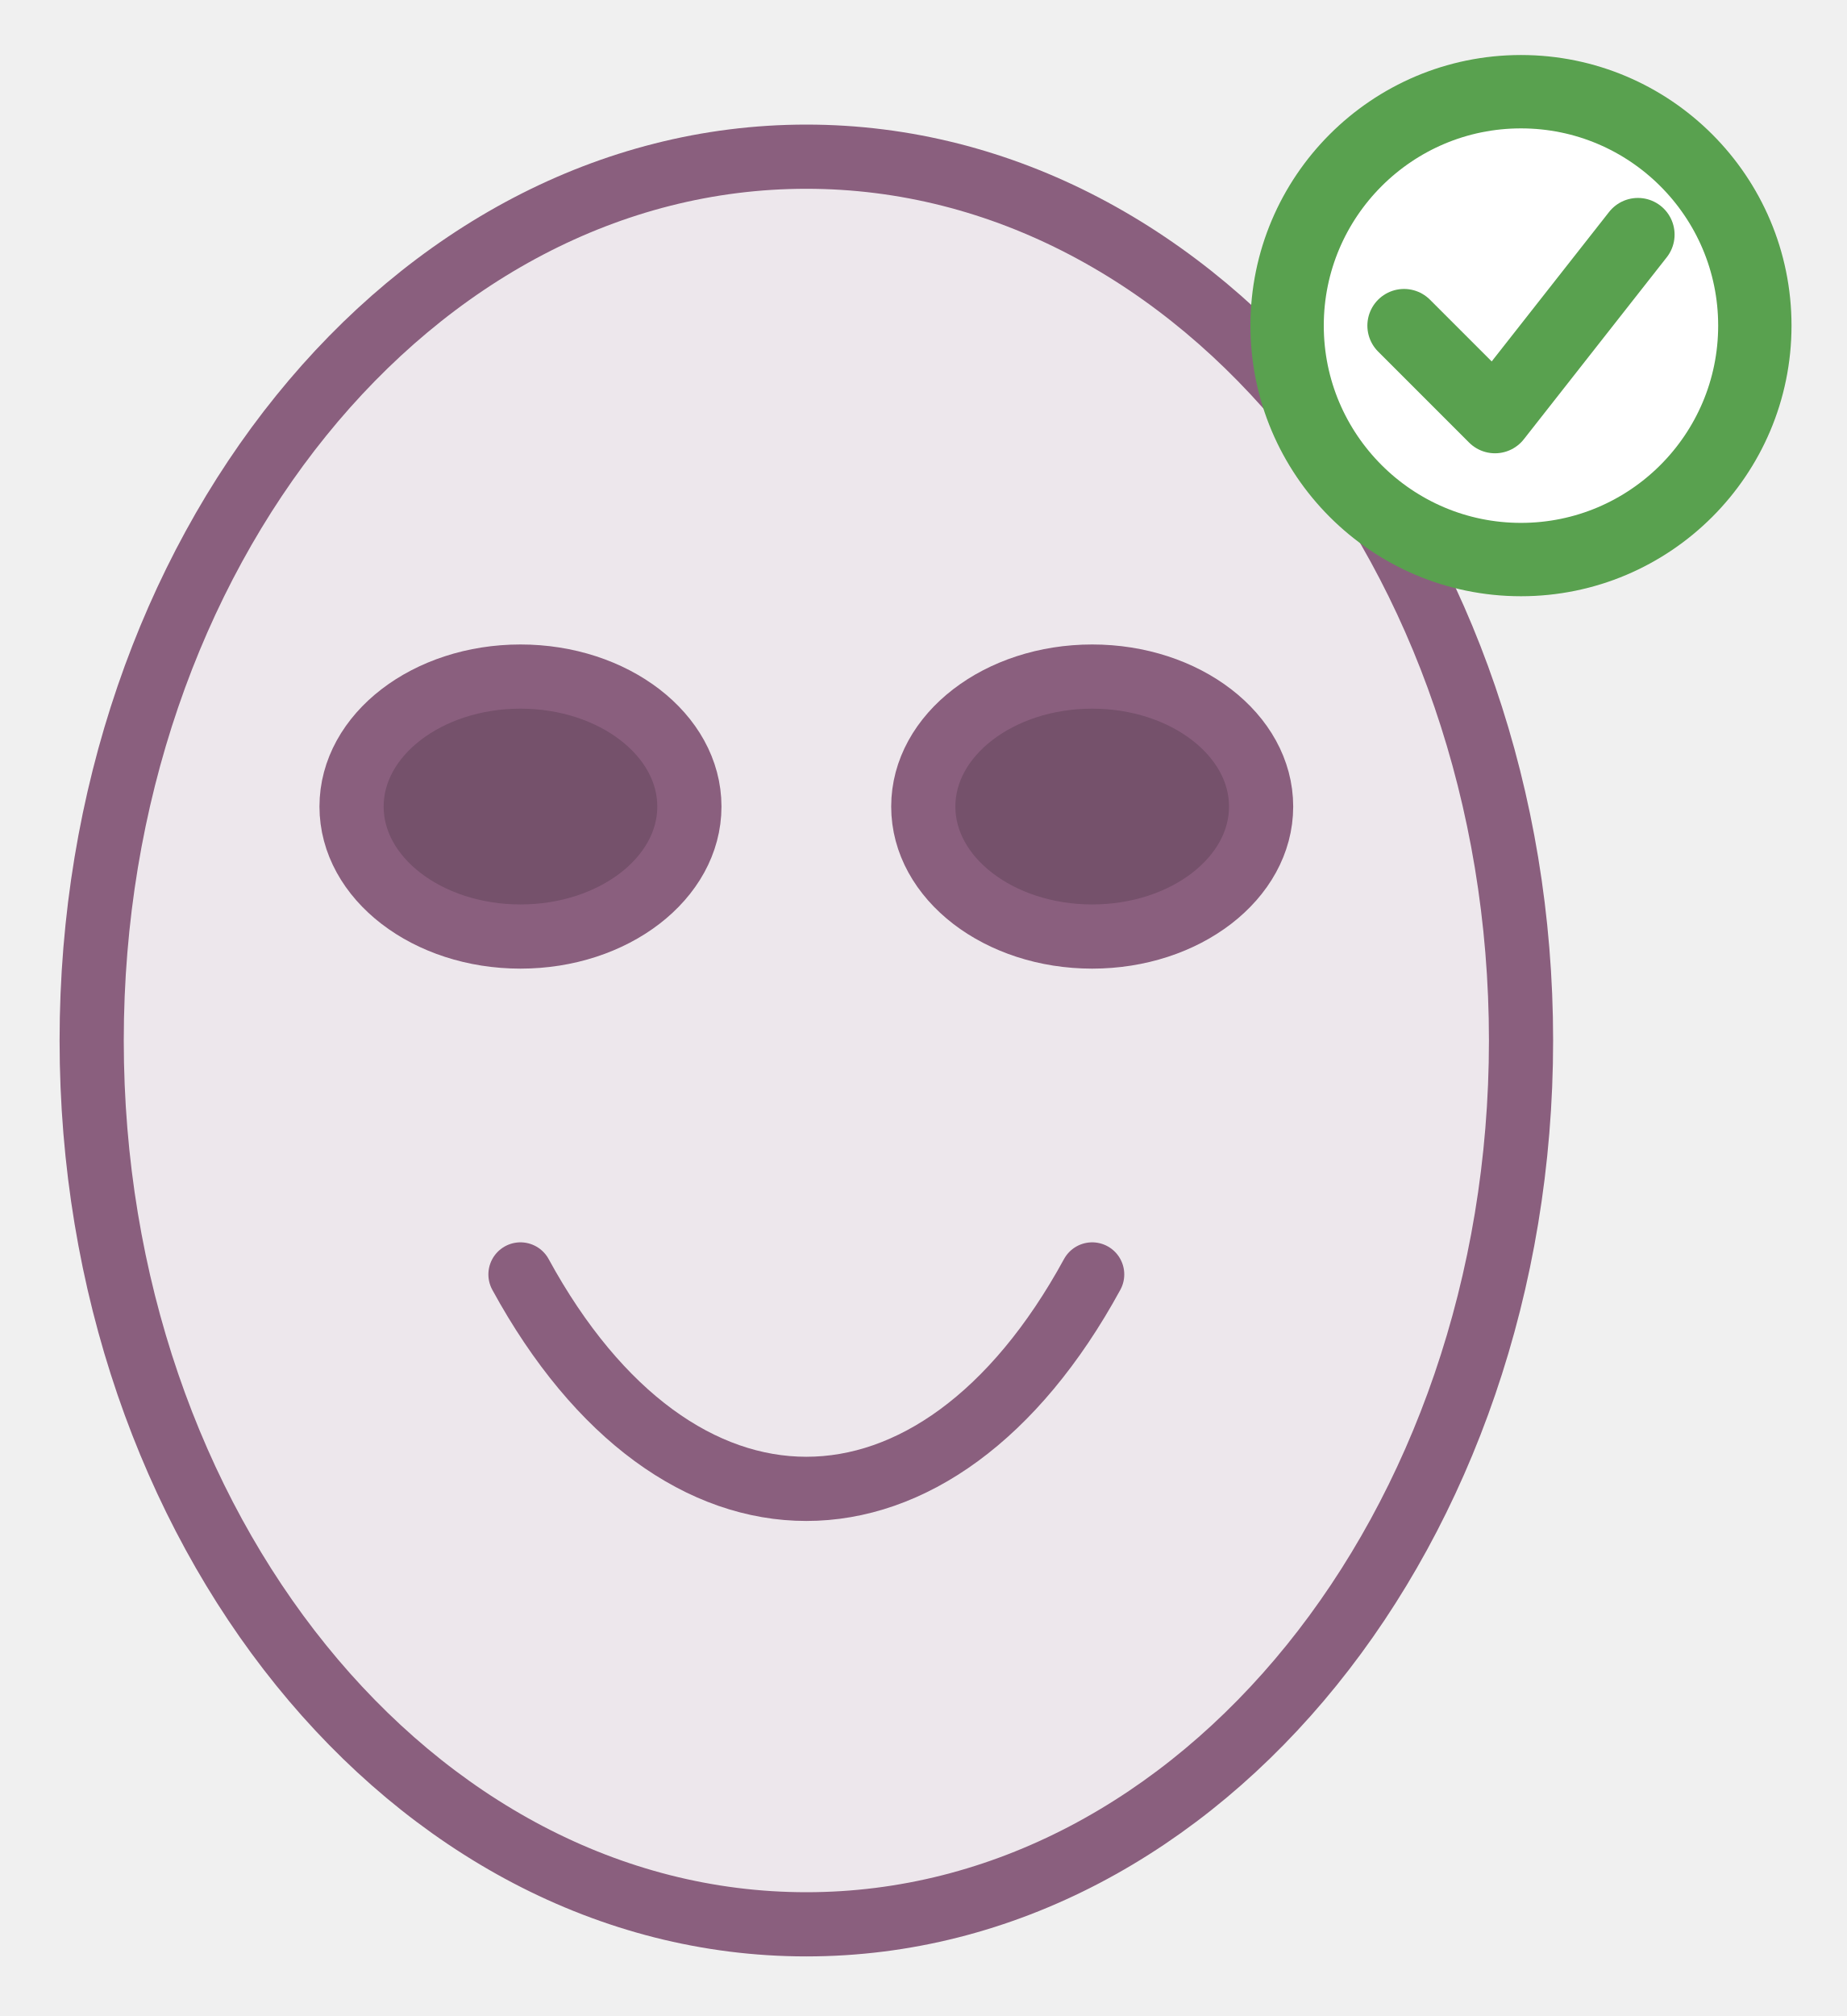
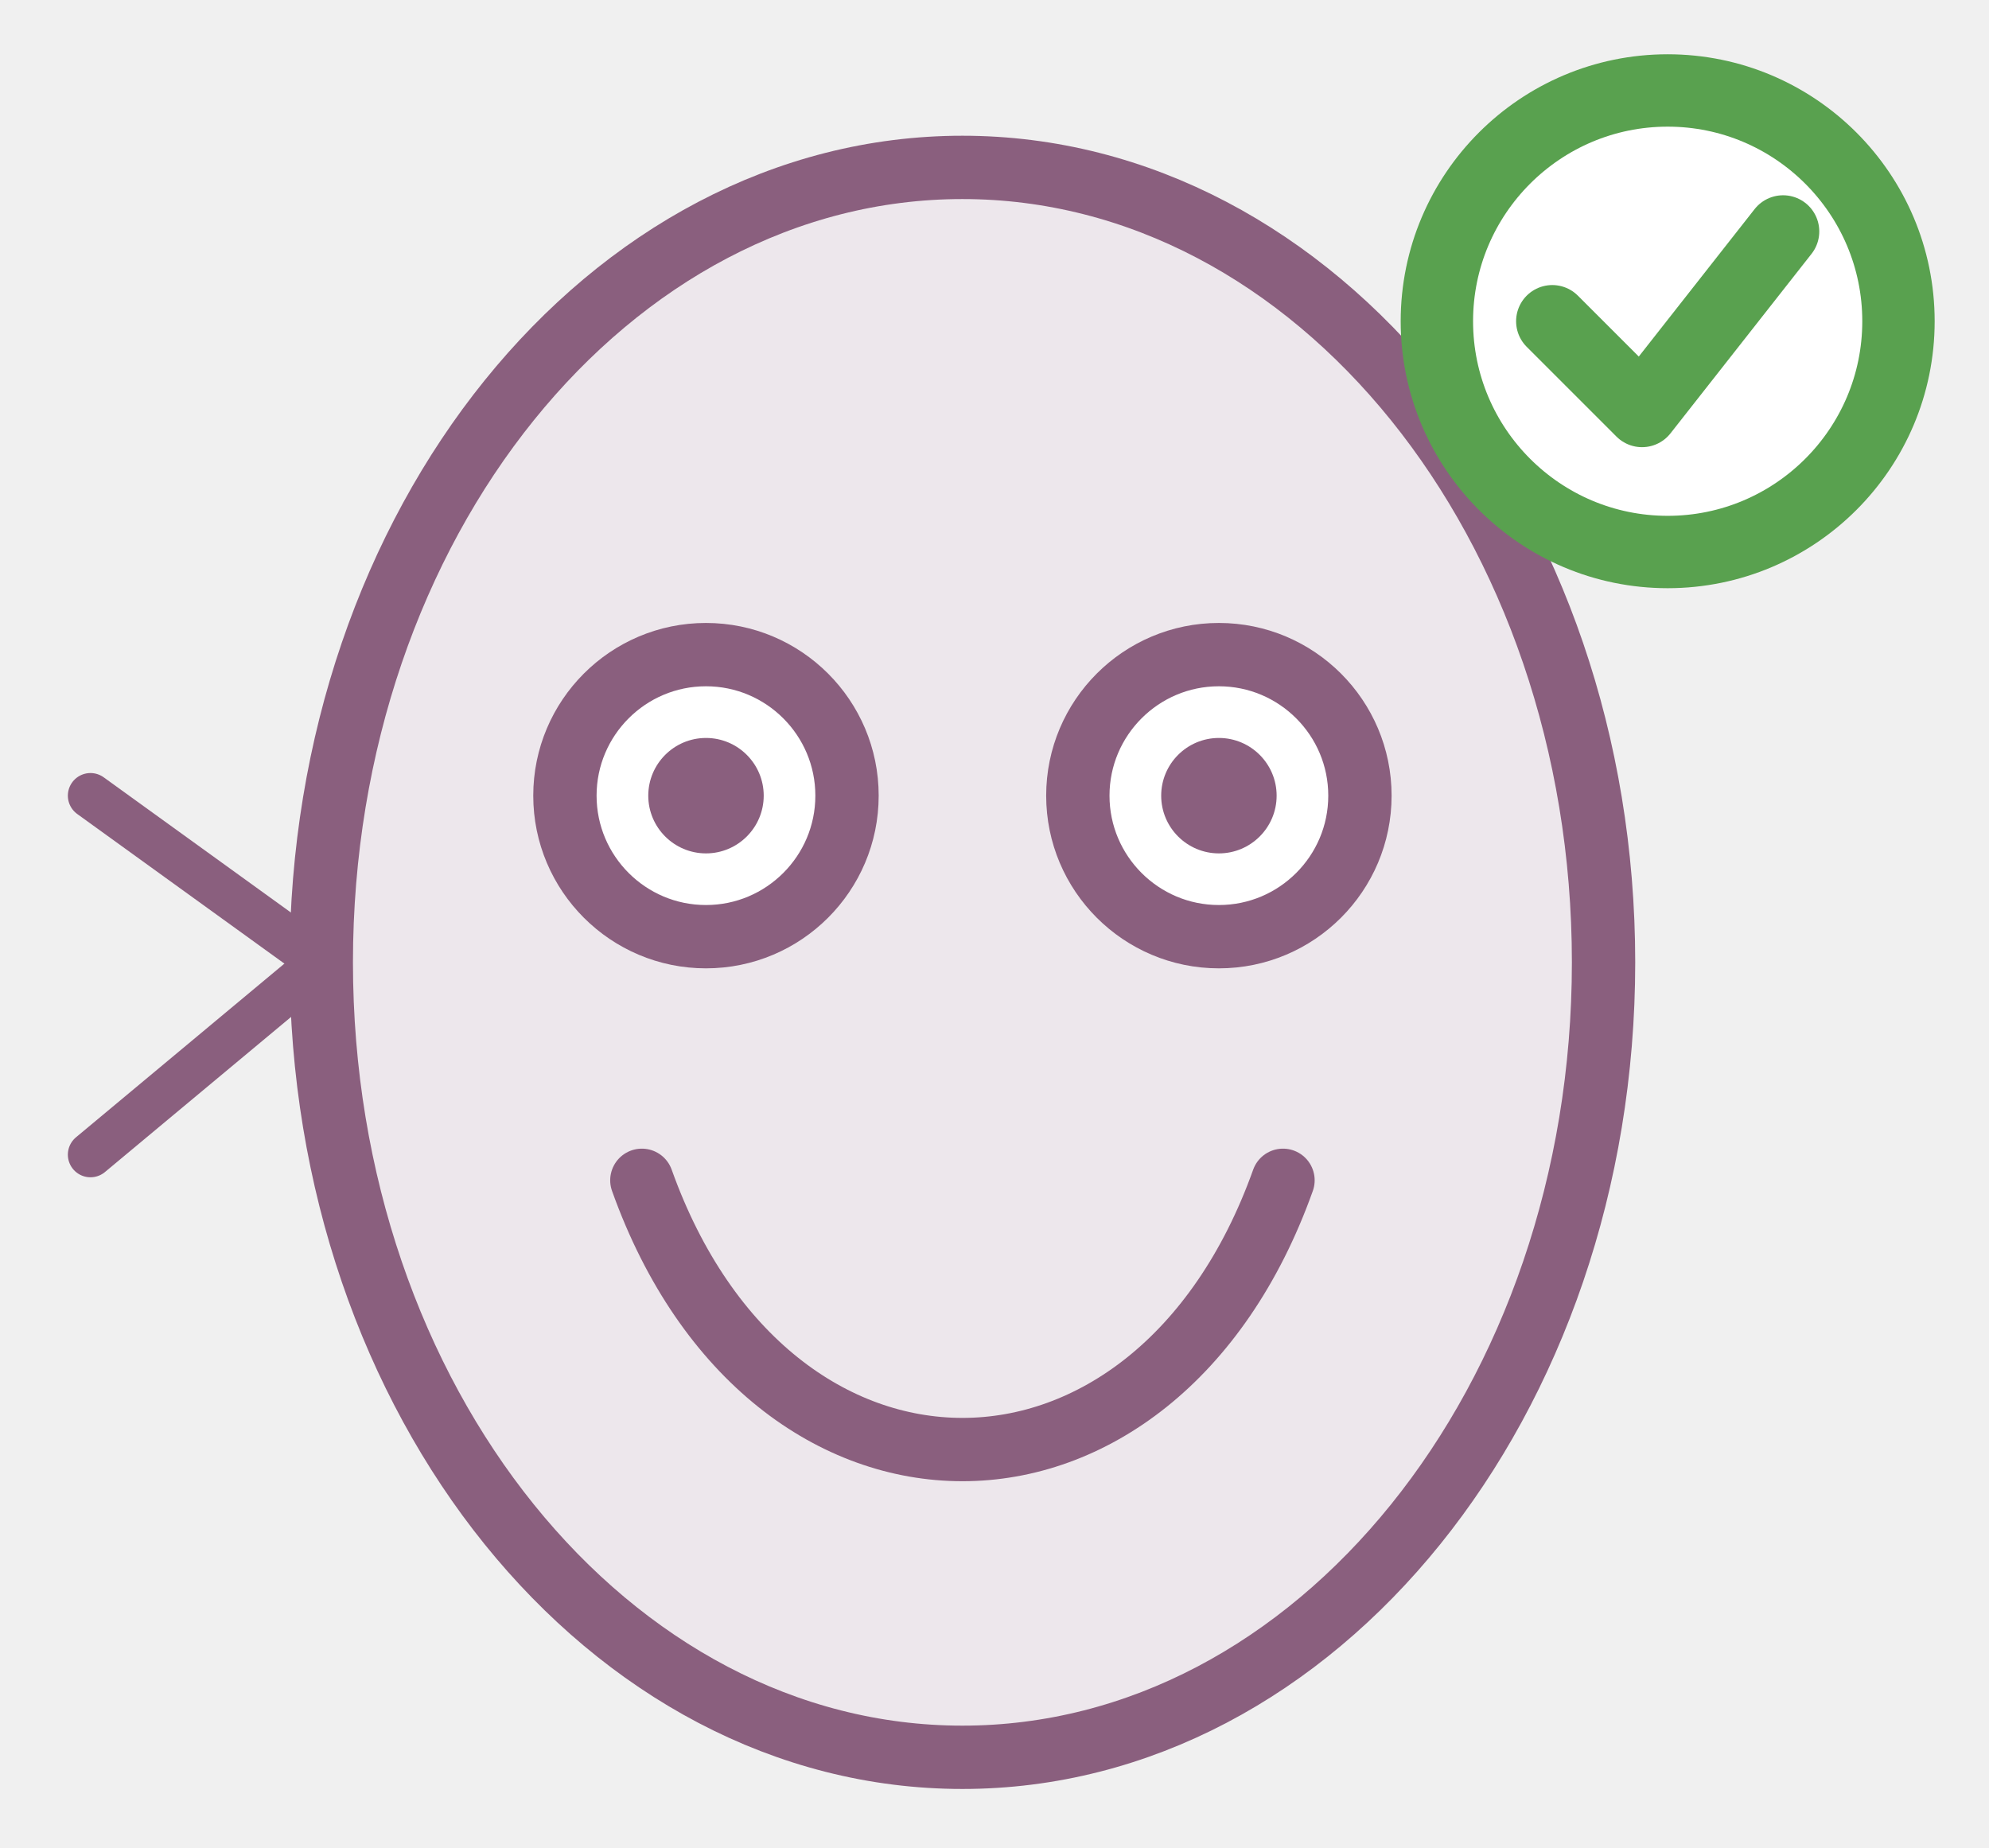
- <svg xmlns="http://www.w3.org/2000/svg" class="typst-doc" viewBox="0 0 40.283 43.969" width="40.283pt" height="43.969pt">
+ <svg xmlns="http://www.w3.org/2000/svg" class="typst-doc" viewBox="0 0 43.969 40.85" width="43.969pt" height="40.85pt">
  <g>
    <g class="typst-group" transform="matrix(1 0 0 1 2 2)">
      <g>
-         <path class="typst-shape" fill="#ede7ec" fill-rule="nonzero" stroke="#8a5f7e" stroke-width="1.4" stroke-linecap="round" stroke-linejoin="round" stroke-miterlimit="4" transform="matrix(1 0 0 1 0 1.417323)" d="M 0 0m 15.591 0 c -8.603 0 -15.591 8.64 -15.591 19.276 c 0 10.636 6.988 19.276 15.591 19.276 c 8.603 0 15.591 -8.64 15.591 -19.276 c 0 -10.636 -6.988 -19.276 -15.591 -19.276 Z " />
-         <path class="typst-shape" fill="#75516b" fill-rule="nonzero" stroke="#8a5f7e" stroke-width="1.4" stroke-linecap="round" stroke-linejoin="round" stroke-miterlimit="4" transform="matrix(1 0 0 1 5.669291 12.75591)" d="M 0 0m 3.685 0 c -2.033 0 -3.685 1.271 -3.685 2.835 c 0 1.564 1.652 2.835 3.685 2.835 c 2.033 0 3.685 -1.271 3.685 -2.835 c 0 -1.564 -1.652 -2.835 -3.685 -2.835 Z " />
-         <path class="typst-shape" fill="#75516b" fill-rule="nonzero" stroke="#8a5f7e" stroke-width="1.4" stroke-linecap="round" stroke-linejoin="round" stroke-miterlimit="4" transform="matrix(1 0 0 1 18.14173 12.75591)" d="M 0 0m 3.685 0 c -2.033 0 -3.685 1.271 -3.685 2.835 c 0 1.564 1.652 2.835 3.685 2.835 c 2.033 0 3.685 -1.271 3.685 -2.835 c 0 -1.564 -1.652 -2.835 -3.685 -2.835 Z " />
-         <path class="typst-shape" fill="none" stroke="#8a5f7e" stroke-width="1.4" stroke-linecap="round" stroke-linejoin="round" stroke-miterlimit="4" transform="matrix(1 0 0 1 9.354331 25.79528)" d="M 0 0c 3.402 6.236 9.071 6.236 12.472 0 " />
-         <path class="typst-shape" fill="#ffffff" fill-rule="nonzero" stroke="#59a14f" stroke-width="1.6" stroke-linecap="round" stroke-linejoin="round" stroke-miterlimit="4" transform="matrix(1 0 0 1 26.07874 0)" d="M 0 0m 5.102 0 c -2.815 0 -5.102 2.287 -5.102 5.102 c 0 2.815 2.287 5.102 5.102 5.102 c 2.815 0 5.102 -2.287 5.102 -5.102 c 0 -2.815 -2.287 -5.102 -5.102 -5.102 Z " />
-         <path class="typst-shape" fill="none" stroke="#59a14f" stroke-width="1.6" stroke-linecap="round" stroke-linejoin="round" stroke-miterlimit="4" transform="matrix(1 0 0 1 28.62992 3.11811)" d="M 0 0m 0 1.984 l 1.984 1.984 l 3.118 -3.969 " />
+         <path class="typst-shape" fill="#ede7ec" fill-rule="nonzero" stroke="#8a5f7e" stroke-width="1.4" stroke-linecap="round" stroke-linejoin="round" stroke-miterlimit="4" transform="matrix(1 0 0 1 5.102362 1.700787)" d="M 0 0m 14.173 0 c -7.821 0 -14.173 7.877 -14.173 17.575 c 0 9.697 6.353 17.575 14.173 17.575 c 7.821 0 14.173 -7.877 14.173 -17.575 c 0 -9.697 -6.353 -17.575 -14.173 -17.575 Z " />
+         <path class="typst-shape" fill="none" stroke="#8a5f7e" stroke-width="1" stroke-linecap="round" stroke-linejoin="round" stroke-miterlimit="4" transform="matrix(1 0 0 1 0 15.59055)" d="M 0 0m 5.102 3.685 l -5.102 -3.685 " />
+         <path class="typst-shape" fill="none" stroke="#8a5f7e" stroke-width="1" stroke-linecap="round" stroke-linejoin="round" stroke-miterlimit="4" transform="matrix(1 0 0 1 0 19.27559)" d="M 0 0m 5.102 0 l -5.102 4.252 " />
+         <path class="typst-shape" fill="#ffffff" fill-rule="nonzero" stroke="#8a5f7e" stroke-width="1.4" stroke-linecap="round" stroke-linejoin="round" stroke-miterlimit="4" transform="matrix(1 0 0 1 10.48819 12.47244)" d="M 0 0m 3.118 0 c -1.721 0 -3.118 1.398 -3.118 3.118 c 0 1.721 1.398 3.118 3.118 3.118 c 1.721 0 3.118 -1.398 3.118 -3.118 c 0 -1.721 -1.398 -3.118 -3.118 -3.118 Z " />
+         <path class="typst-shape" fill="#ffffff" fill-rule="nonzero" stroke="#8a5f7e" stroke-width="1.4" stroke-linecap="round" stroke-linejoin="round" stroke-miterlimit="4" transform="matrix(1 0 0 1 21.82677 12.47244)" d="M 0 0m 3.118 0 c -1.721 0 -3.118 1.398 -3.118 3.118 c 0 1.721 1.398 3.118 3.118 3.118 c 1.721 0 3.118 -1.398 3.118 -3.118 c 0 -1.721 -1.398 -3.118 -3.118 -3.118 Z " />
+         <path class="typst-shape" fill="#8a5f7e" fill-rule="nonzero" transform="matrix(1 0 0 1 12.33071 14.31496)" d="M 0 0m 1.276 0 c -0.704 0 -1.276 0.572 -1.276 1.276 c 0 0.704 0.572 1.276 1.276 1.276 c 0.704 0 1.276 -0.572 1.276 -1.276 c 0 -0.704 -0.572 -1.276 -1.276 -1.276 Z " />
+         <path class="typst-shape" fill="#8a5f7e" fill-rule="nonzero" transform="matrix(1 0 0 1 23.66929 14.31496)" d="M 0 0m 1.276 0 c -0.704 0 -1.276 0.572 -1.276 1.276 c 0 0.704 0.572 1.276 1.276 1.276 c 0.704 0 1.276 -0.572 1.276 -1.276 c 0 -0.704 -0.572 -1.276 -1.276 -1.276 Z " />
+         <path class="typst-shape" fill="none" stroke="#8a5f7e" stroke-width="1.4" stroke-linecap="round" stroke-linejoin="round" stroke-miterlimit="4" transform="matrix(1 0 0 1 12.18898 24.09449)" d="M 0 0c 2.835 7.937 11.339 7.937 14.173 0 " />
+         <path class="typst-shape" fill="#ffffff" fill-rule="nonzero" stroke="#59a14f" stroke-width="1.6" stroke-linecap="round" stroke-linejoin="round" stroke-miterlimit="4" transform="matrix(1 0 0 1 29.76378 0)" d="M 0 0m 5.102 0 c -2.815 0 -5.102 2.287 -5.102 5.102 c 0 2.815 2.287 5.102 5.102 5.102 c 2.815 0 5.102 -2.287 5.102 -5.102 c 0 -2.815 -2.287 -5.102 -5.102 -5.102 Z " />
+         <path class="typst-shape" fill="none" stroke="#59a14f" stroke-width="1.6" stroke-linecap="round" stroke-linejoin="round" stroke-miterlimit="4" transform="matrix(1 0 0 1 32.31496 3.11811)" d="M 0 0m 0 1.984 l 1.984 1.984 l 3.118 -3.969 " />
      </g>
    </g>
  </g>
</svg>
